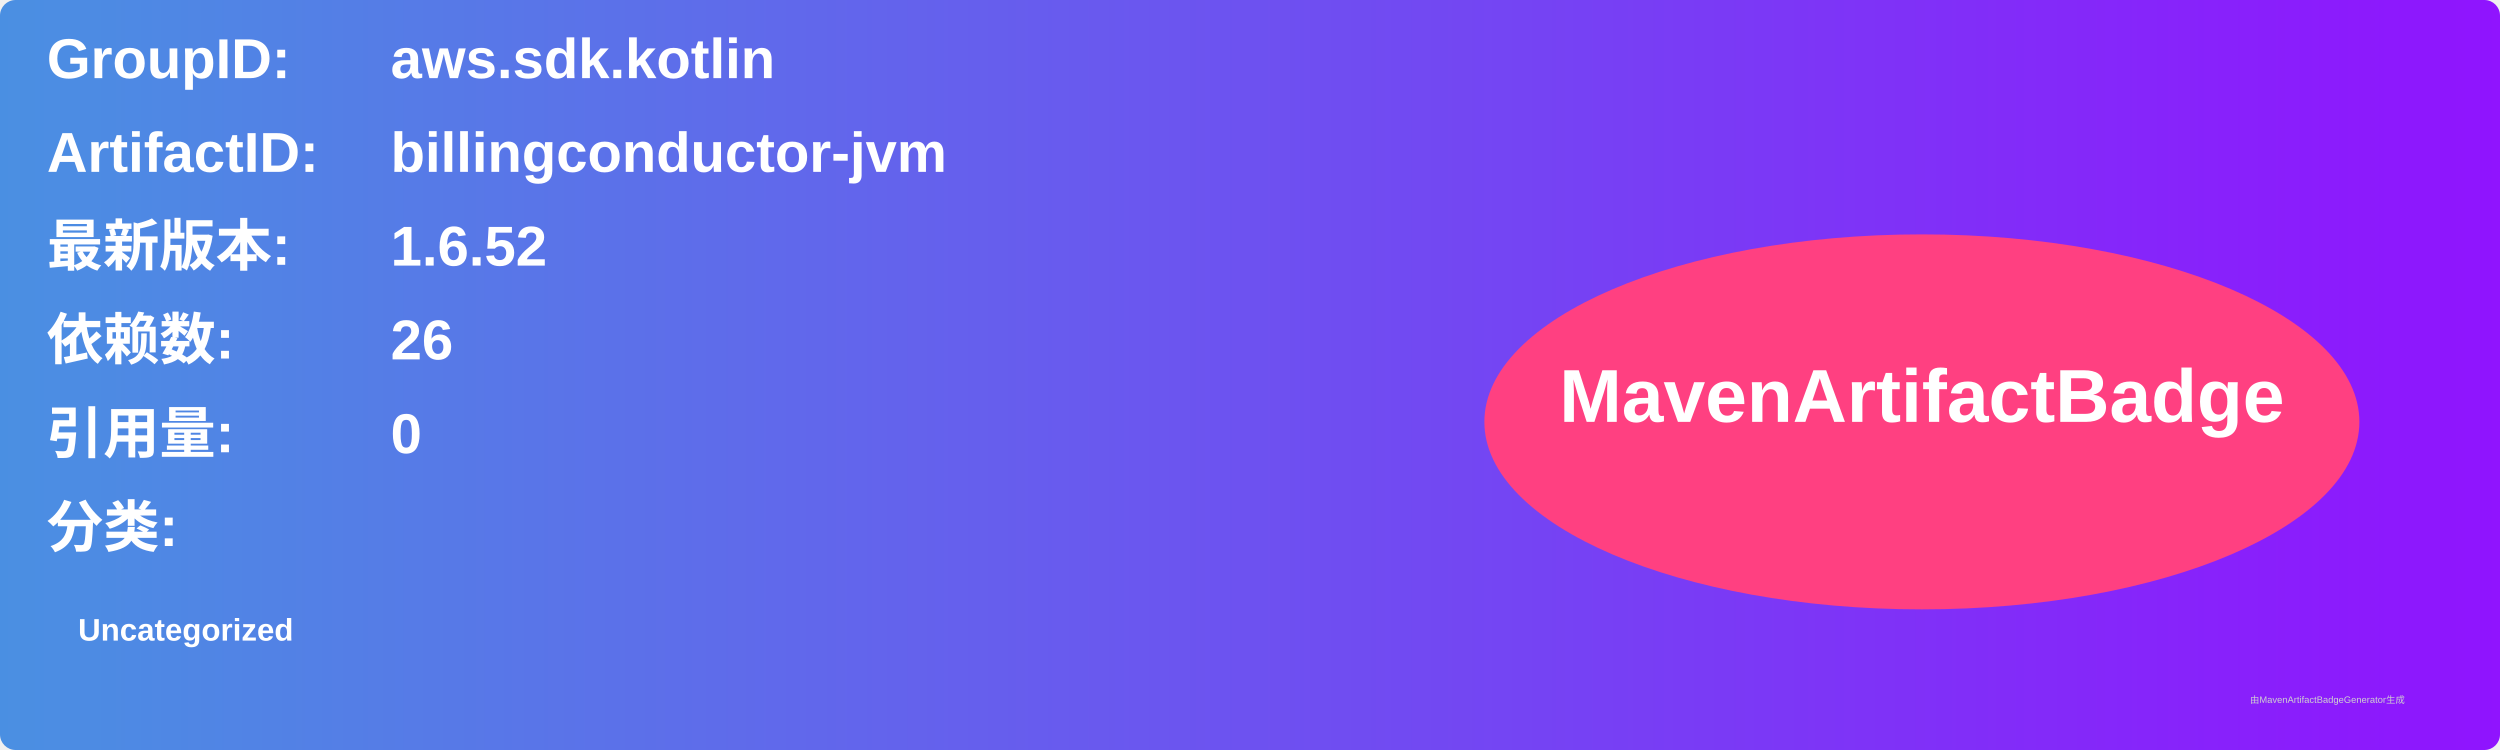
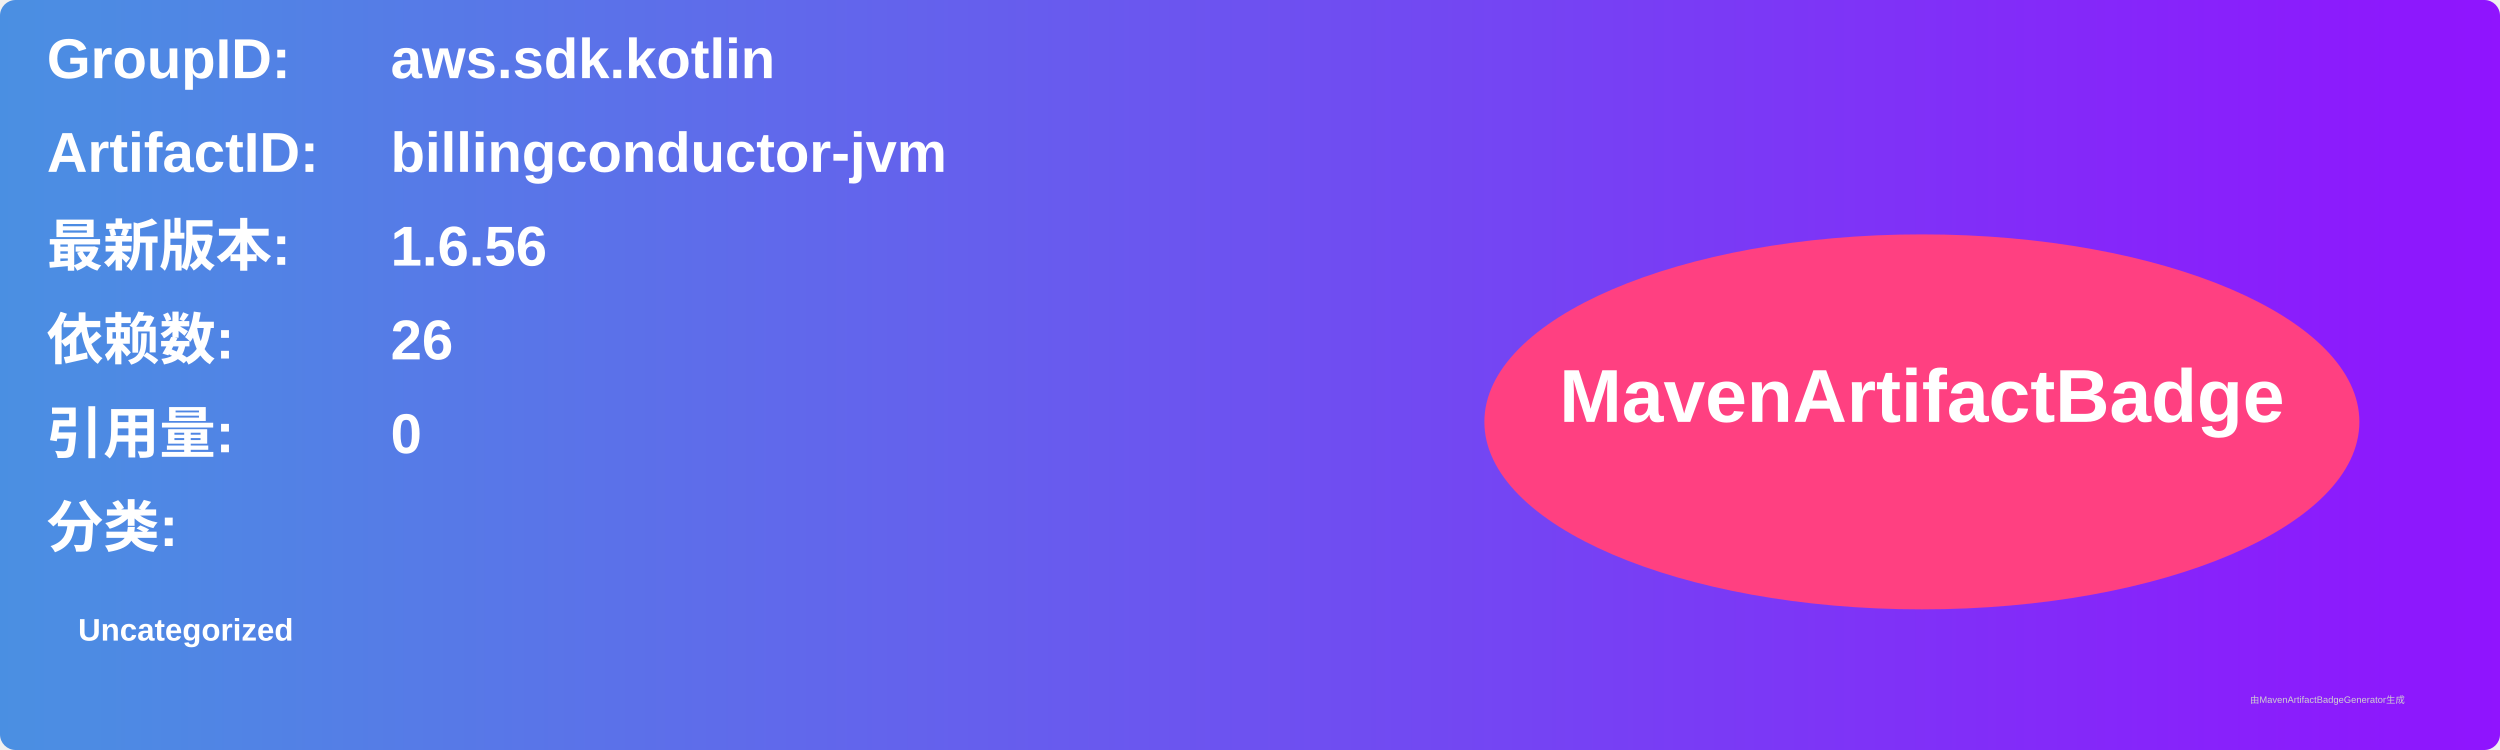
<svg xmlns="http://www.w3.org/2000/svg" width="800" height="240" viewBox="0 0 800 240">
  <linearGradient id="grad" x1="0%" y1="0%" x2="100%" y2="0%">
    <stop offset="0%" stop-color="#4a90e2" />
    <stop offset="100%" stop-color="#9013fe" />
  </linearGradient>
  <rect width="100%" height="100%" rx="5" ry="5" fill="url(#grad)" />
  <g transform="translate(15, 15)">
    <text x="0" y="10" font-family="Arial" font-size="18" fill="white" font-weight="bold" width="260">GroupID:</text>
    <text x="110" y="10" font-family="Arial" font-size="18" fill="white" font-weight="bold" width="460">aws.sdk.kotlin</text>
    <text x="0" y="40" font-family="Arial" font-size="18" fill="white" font-weight="bold" width="260">ArtifactID:</text>
    <text x="110" y="40" font-family="Arial" font-size="18" fill="white" font-weight="bold" width="460">billingconductor-jvm</text>
    <text x="0" y="70" font-family="Arial" font-size="18" fill="white" font-weight="bold">最新版本:</text>
    <text x="110" y="70" font-family="Arial" font-size="18" fill="white" font-weight="bold">
-       <tspan font-weight="bold">1.6.52</tspan>
+       <tspan font-weight="bold">1.6.56</tspan>
    </text>
    <text x="0" y="100" font-family="Arial" font-size="18" fill="white" font-weight="bold">依赖数: </text>
    <text x="110" y="100" font-family="Arial" font-size="18" fill="white">
      <tspan font-weight="bold">26</tspan>
    </text>
    <text x="0" y="130" font-family="Arial" font-size="18" fill="white" font-weight="bold">引用量: </text>
    <text x="110" y="130" font-family="Arial" font-size="18" fill="white">
      <tspan font-weight="bold">0</tspan>
    </text>
    <text x="0" y="160" font-family="Arial" font-size="18" fill="white" font-weight="bold">分类:</text>
    <text x="10" y="190" font-family="Arial" font-size="10" fill="white">
      <tspan font-weight="bold">Uncategorized</tspan>
    </text>
    <ellipse cx="600" cy="120" rx="140" ry="60" fill="#ff4081" />
    <text x="600" y="120" text-anchor="middle" font-family="Arial" font-size="24" fill="white" font-weight="bold">MavenArtifactBadge</text>
  </g>
  <text x="720" y="225" font-family="Arial" font-size="3" fill="#d0d0d0">由MavenArtifactBadgeGenerator生成</text>
</svg>
